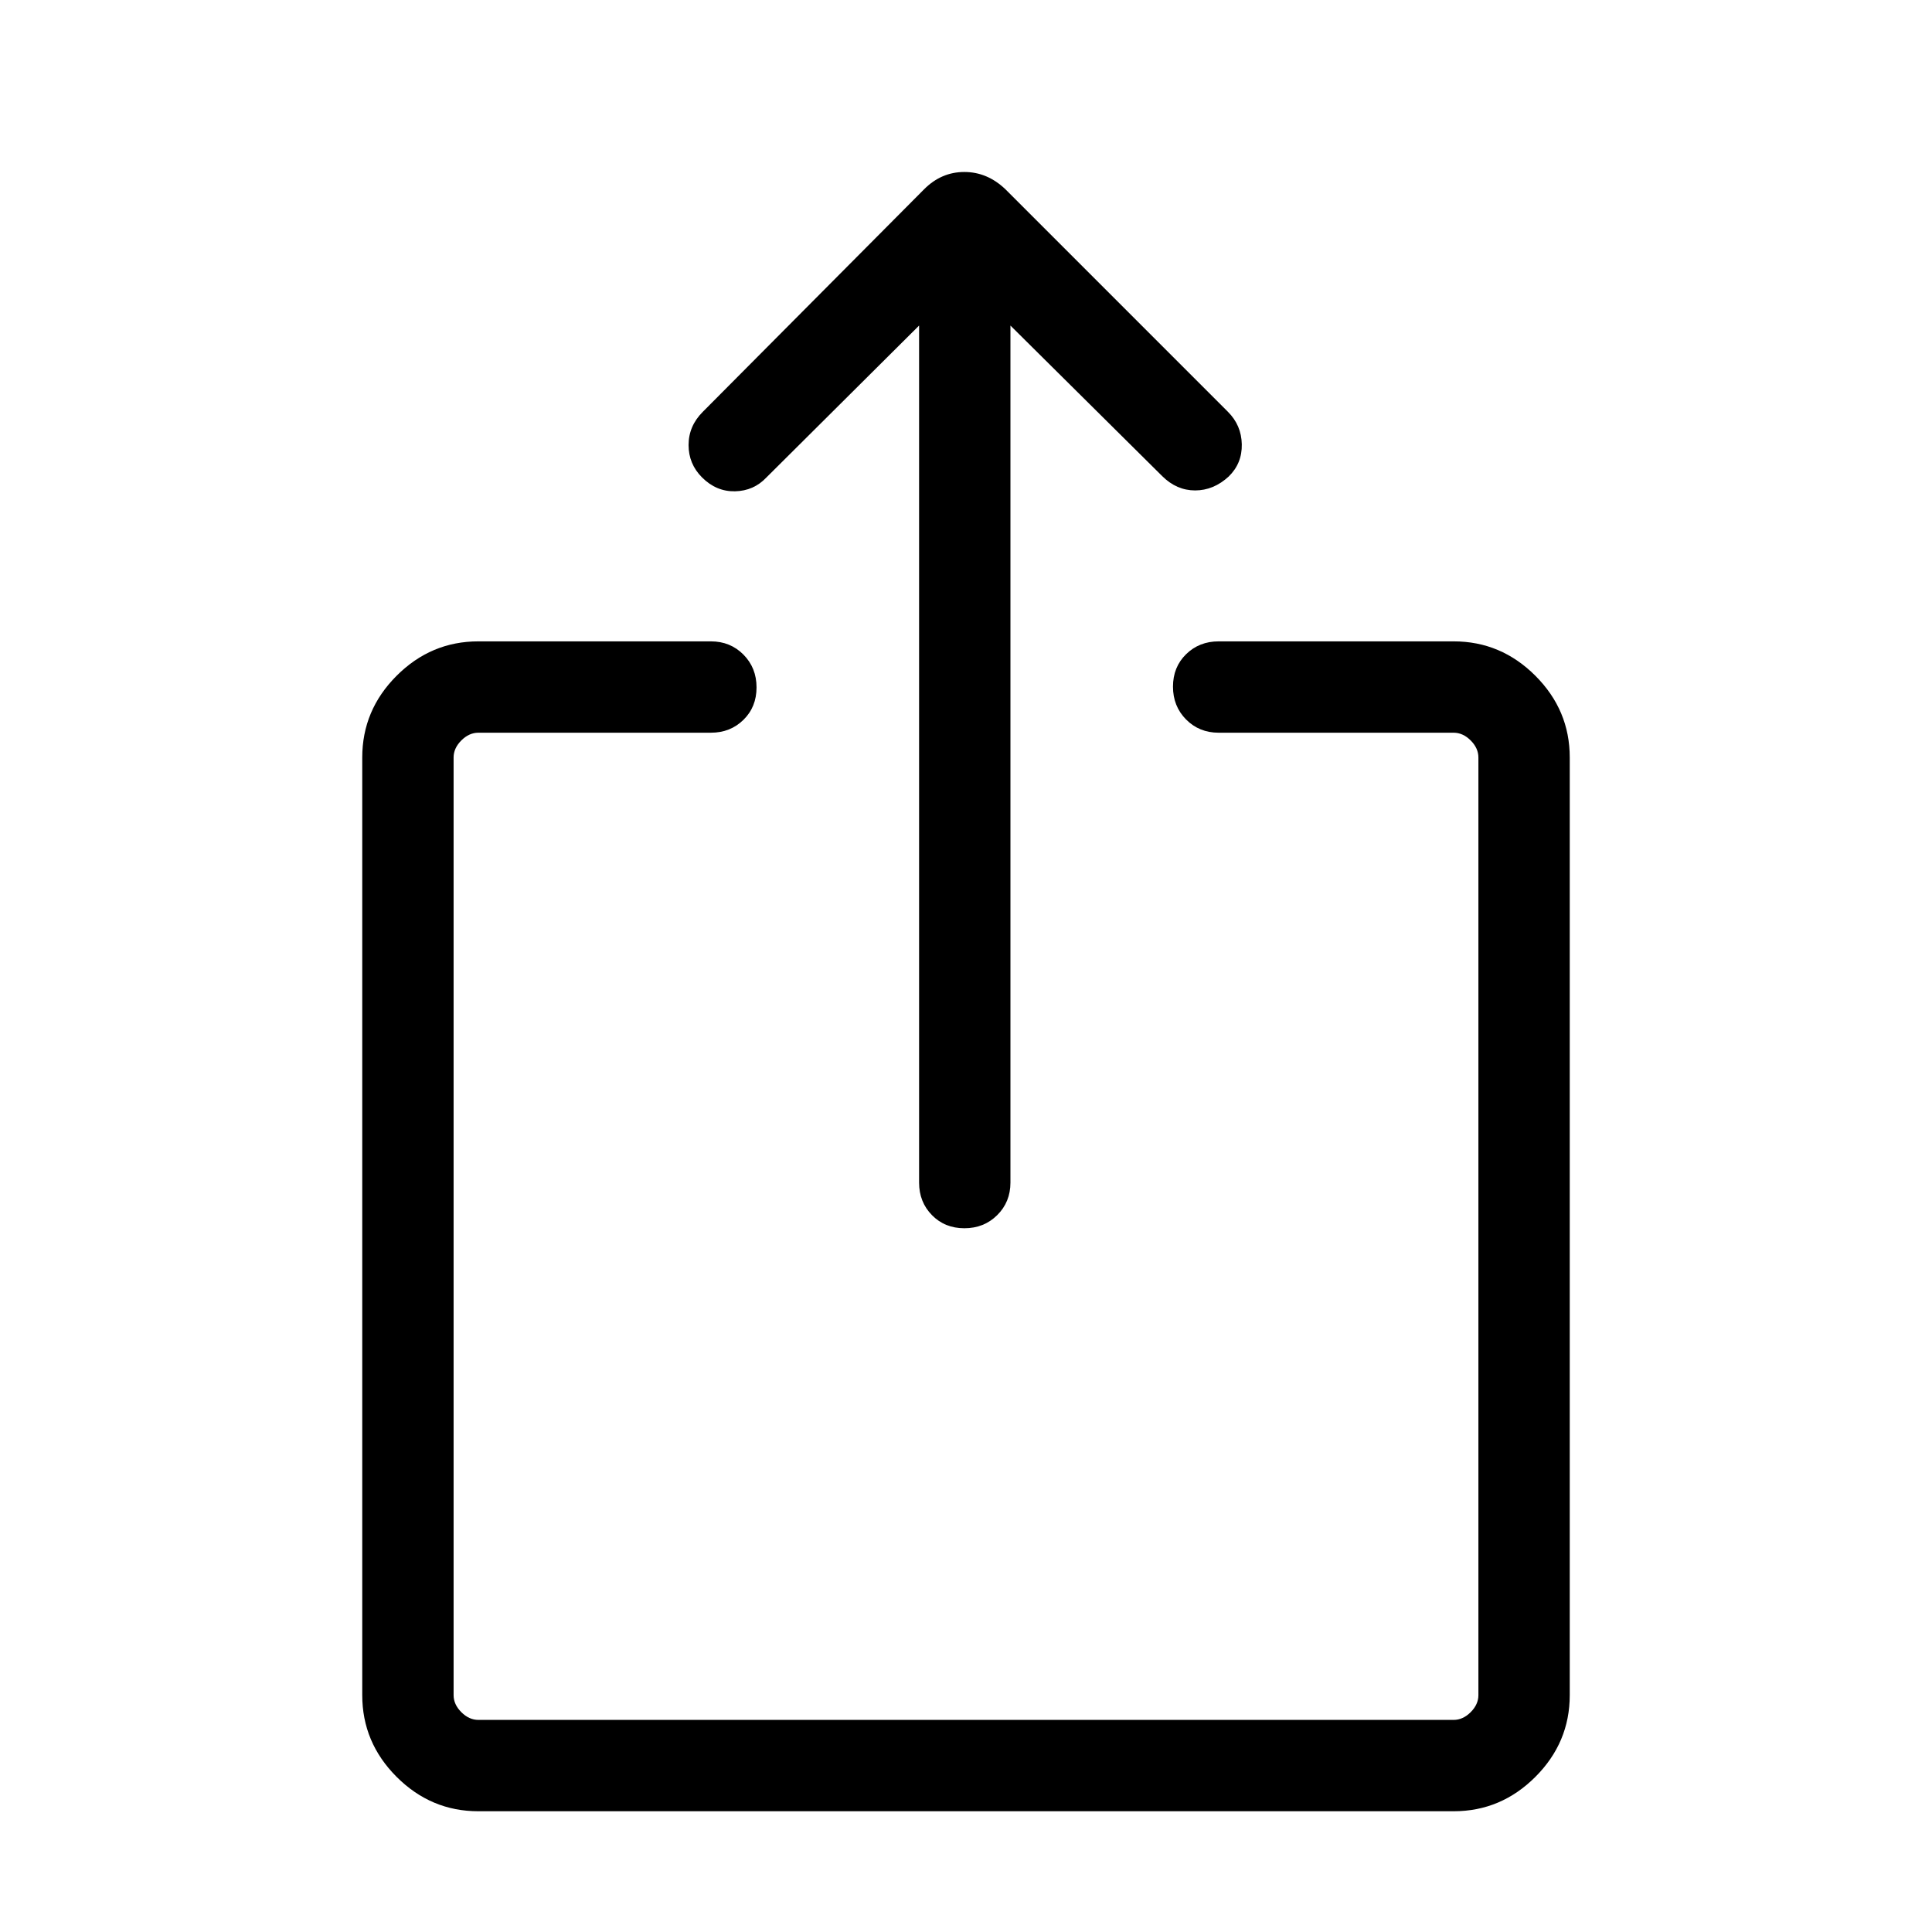
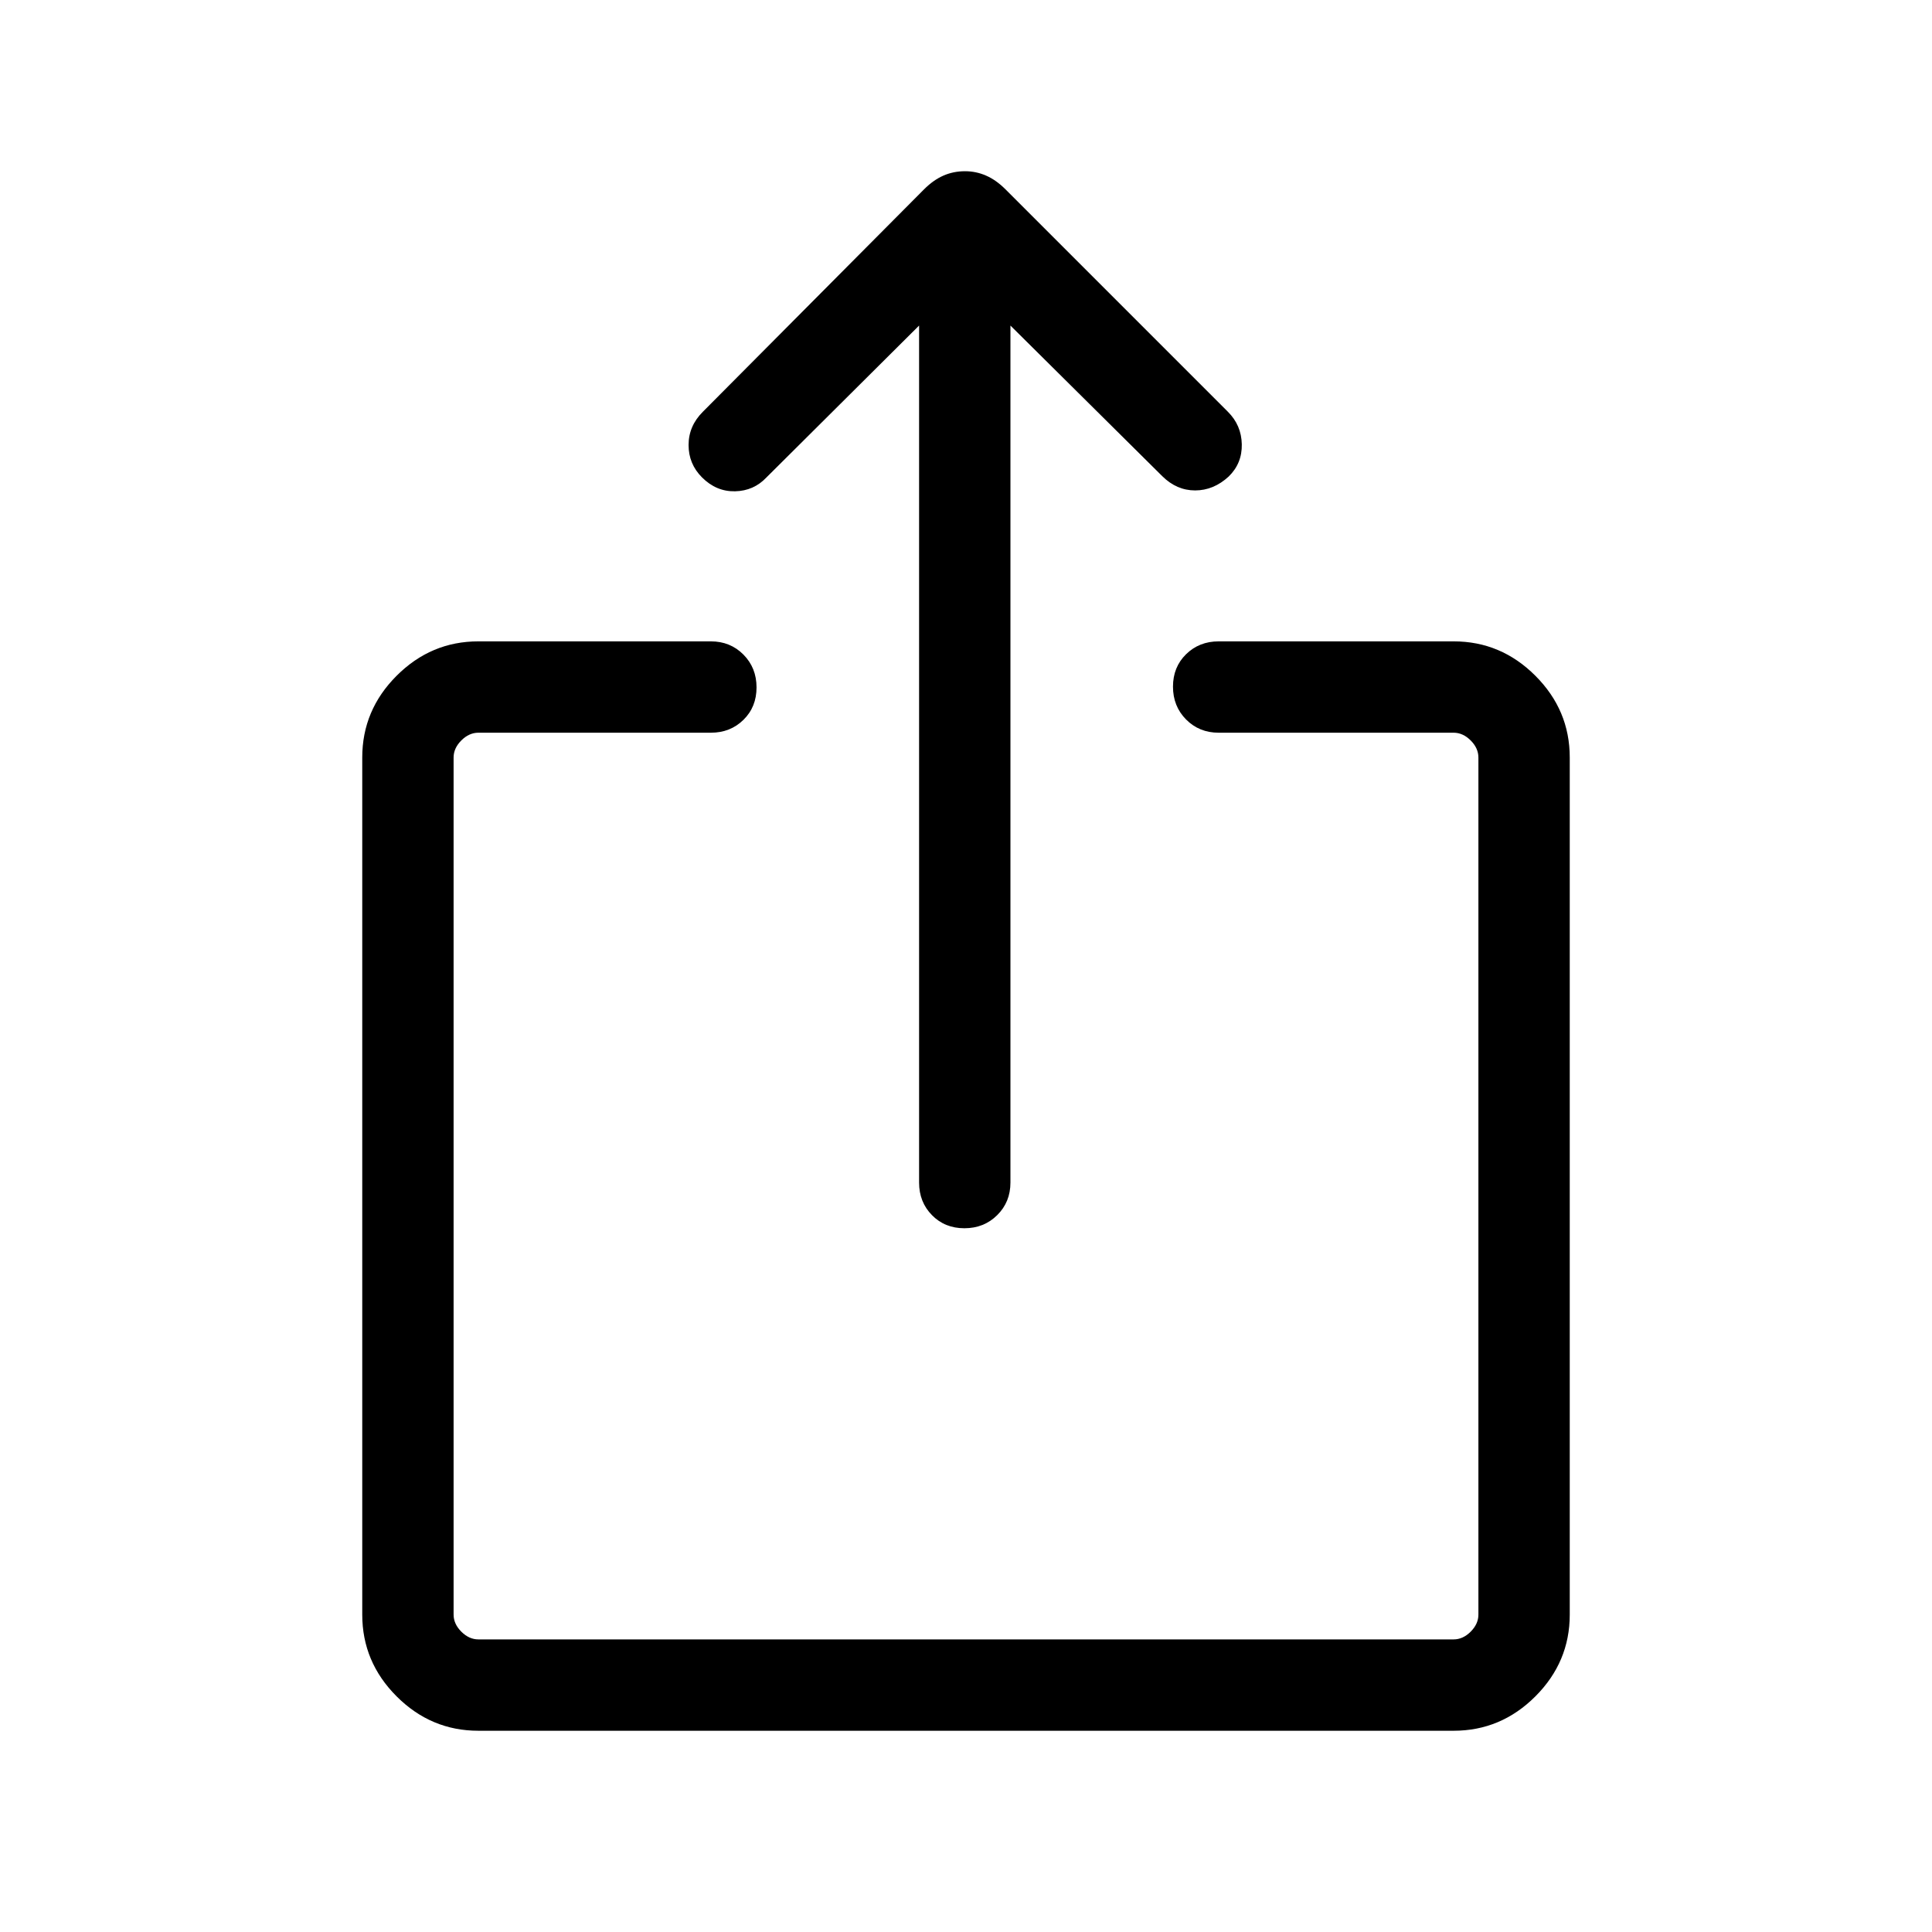
<svg xmlns="http://www.w3.org/2000/svg" width="48" height="48" viewBox="0 -960 960 960">
-   <path d="M237.69-60q-23.53 0-40.61-17.08T180-117.69v-465.92q0-23.53 17.08-40.61 17.08-17.09 40.61-17.09h115.54q9.66 0 16.18 6.57 6.51 6.57 6.51 16.31 0 9.74-6.51 16.12-6.52 6.39-16.18 6.39H237.69q-4.61 0-8.46 3.84-3.84 3.85-3.84 8.47v465.92q0 4.61 3.84 8.46 3.85 3.84 8.46 3.84h484.62q4.61 0 8.46-3.84 3.84-3.85 3.84-8.46v-465.92q0-4.62-3.84-8.47-3.85-3.84-8.46-3.84H605.54q-9.66 0-16.18-6.57-6.51-6.57-6.51-16.31 0-9.74 6.51-16.12 6.52-6.39 16.18-6.39h116.77q23.53 0 40.61 17.09Q780-607.14 780-583.61v465.92q0 23.53-17.08 40.61T722.31-60H237.69Zm219-738.23-75.84 75.46q-6.31 6.69-15.62 6.89-9.31.19-16.39-6.89-6.69-6.69-6.69-16.11 0-9.43 7.08-16.5l109.92-110.54q8.58-8.62 20.02-8.62 11.45 0 20.45 8.62l110.53 110.54q6.7 6.69 6.89 16.15.19 9.47-6.5 16-7.51 6.92-16.69 6.92-9.17 0-16.31-7.07l-75.46-74.85v425.85q0 9.66-6.57 16.17-6.57 6.52-16.31 6.52-9.74 0-16.12-6.52-6.39-6.51-6.39-16.17v-425.85Z" />
+   <path d="M237.69-100q-23.53 0-40.61-17.08T180-157.69v-425.92q0-23.53 17.08-40.61 17.08-17.09 40.61-17.09h115.54q9.66 0 16.18 6.57 6.51 6.57 6.51 16.31 0 9.74-6.51 16.12-6.52 6.39-16.18 6.39H237.69q-4.61 0-8.46 3.84-3.84 3.85-3.84 8.47v425.92q0 4.61 3.84 8.46 3.85 3.84 8.46 3.84h484.62q4.61 0 8.46-3.84 3.84-3.85 3.84-8.46v-425.92q0-4.62-3.84-8.47-3.85-3.84-8.46-3.84H605.54q-9.66 0-16.18-6.57-6.51-6.57-6.51-16.31 0-9.74 6.51-16.12 6.52-6.39 16.18-6.39h116.77q23.53 0 40.61 17.09Q780-607.14 780-583.61v425.92q0 23.53-17.08 40.61T722.31-100H237.69ZM479.2-349.69q-9.74 0-16.12-6.52-6.39-6.51-6.39-16.17v-425.85l-75.84 75.46q-6.31 6.69-15.62 6.89-9.31.19-16.39-6.89-6.69-6.69-6.69-16.11 0-9.43 7.08-16.5l109.92-110.54q4.62-4.62 9.6-6.81 4.97-2.19 10.77-2.19 5.48 0 10.48 2.19t9.62 6.81l110.53 110.54q6.7 6.69 6.89 16.15.19 9.47-6.5 16-7.51 6.92-16.69 6.92-9.17 0-16.31-7.07l-75.46-74.85v425.85q0 9.66-6.57 16.17-6.57 6.52-16.31 6.52Z" />
</svg>
